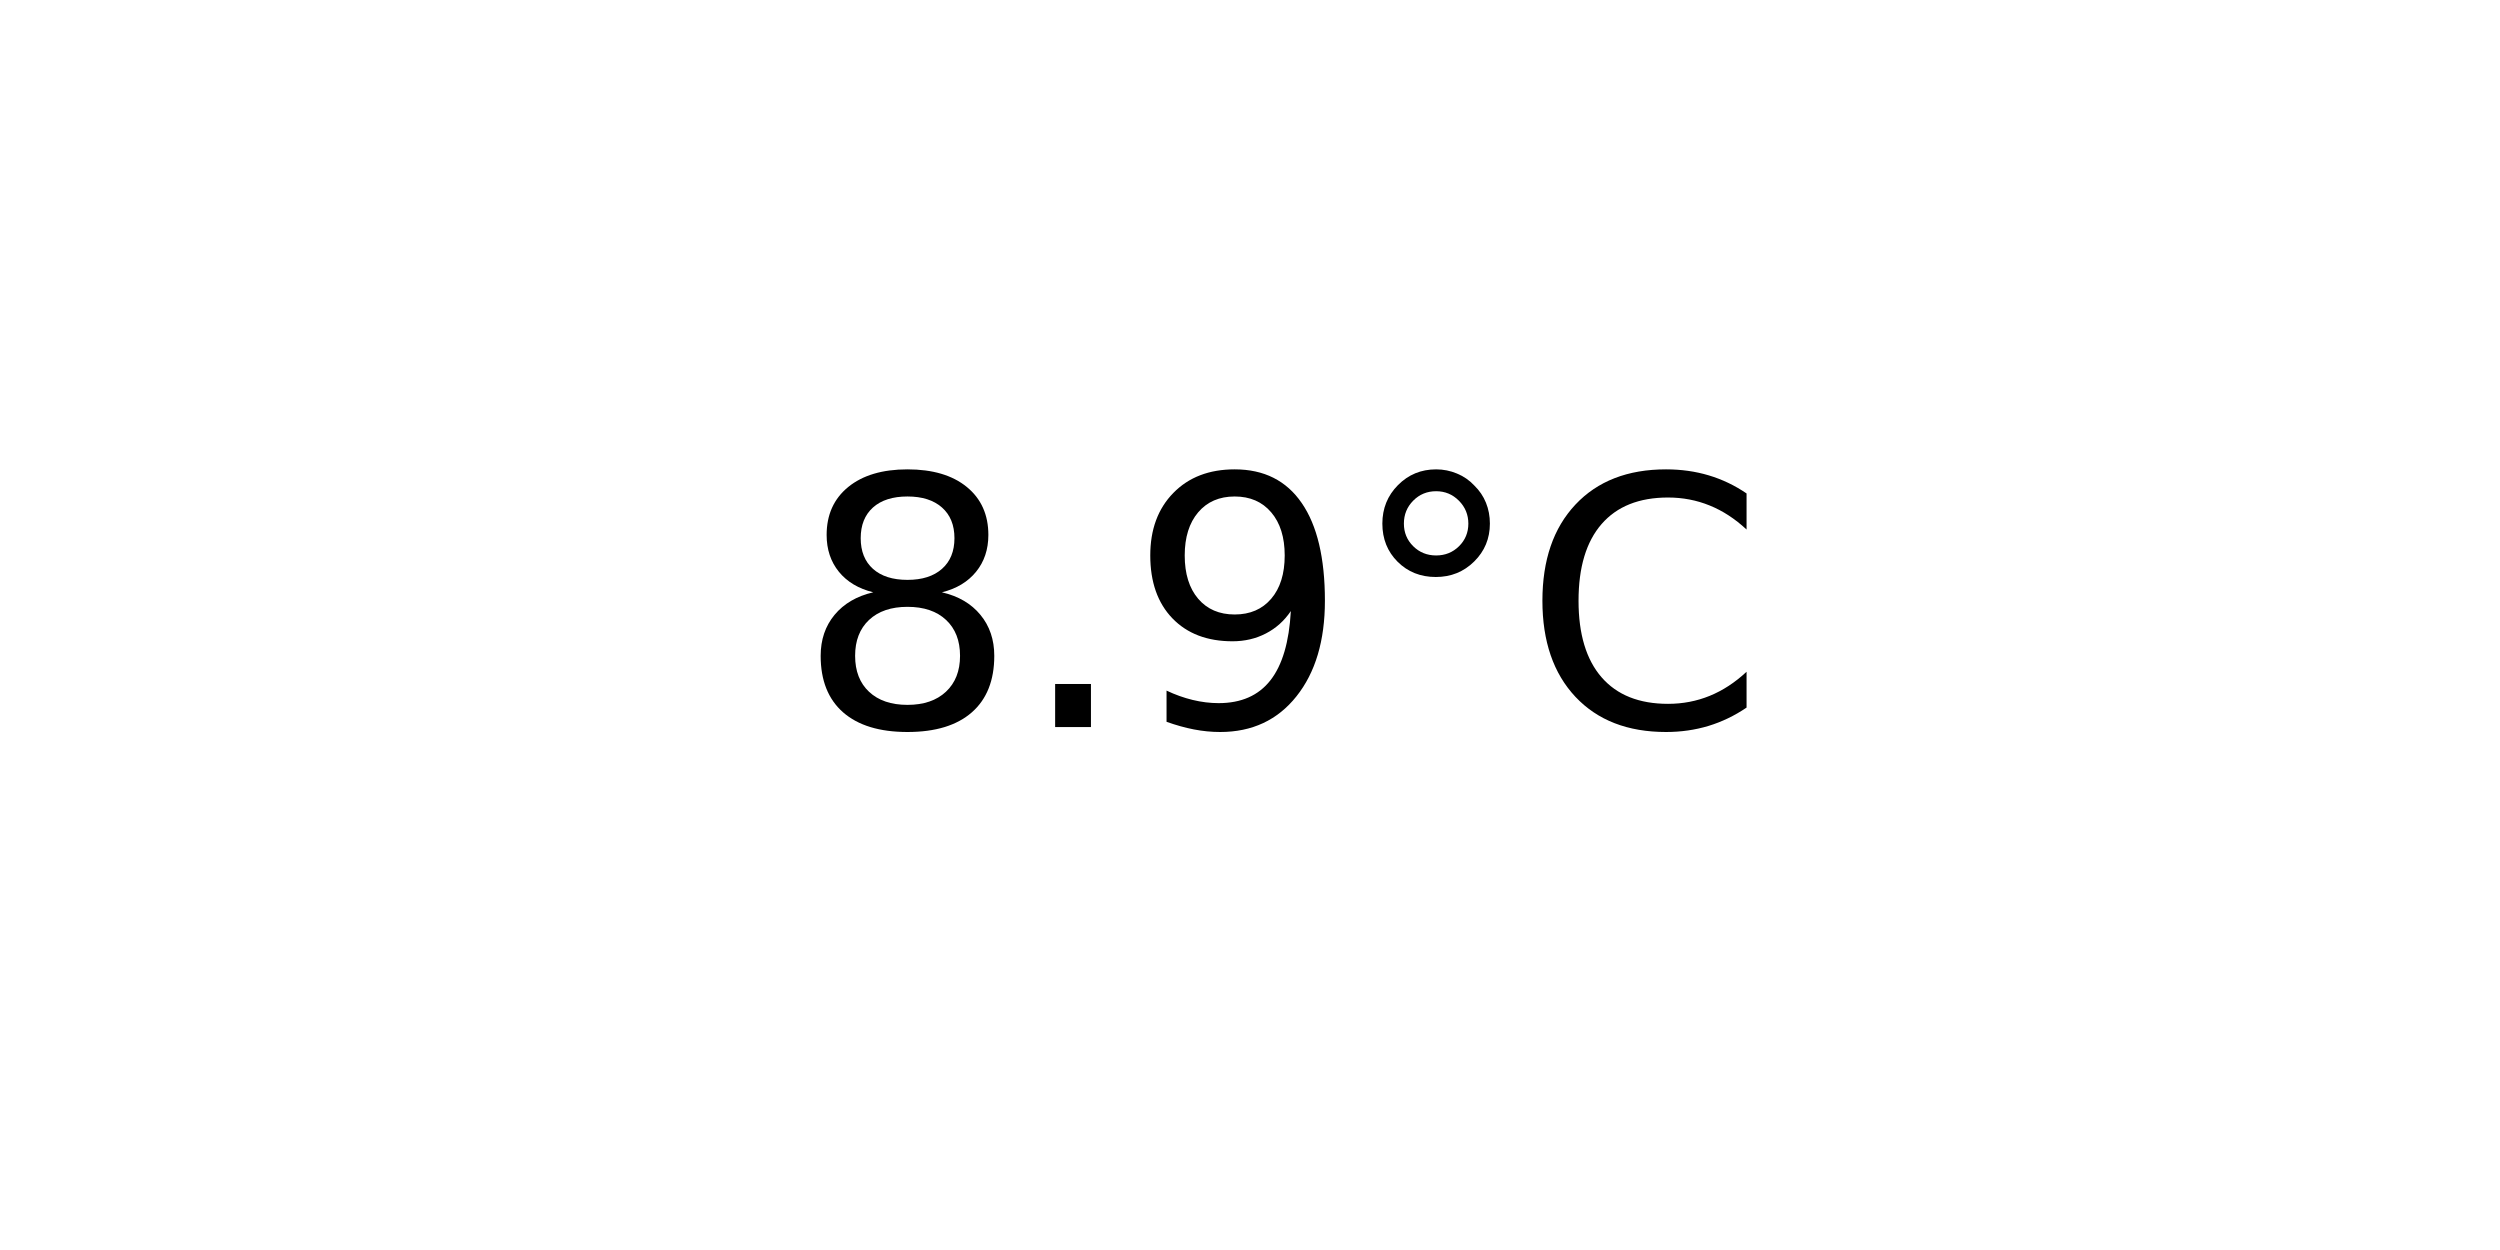
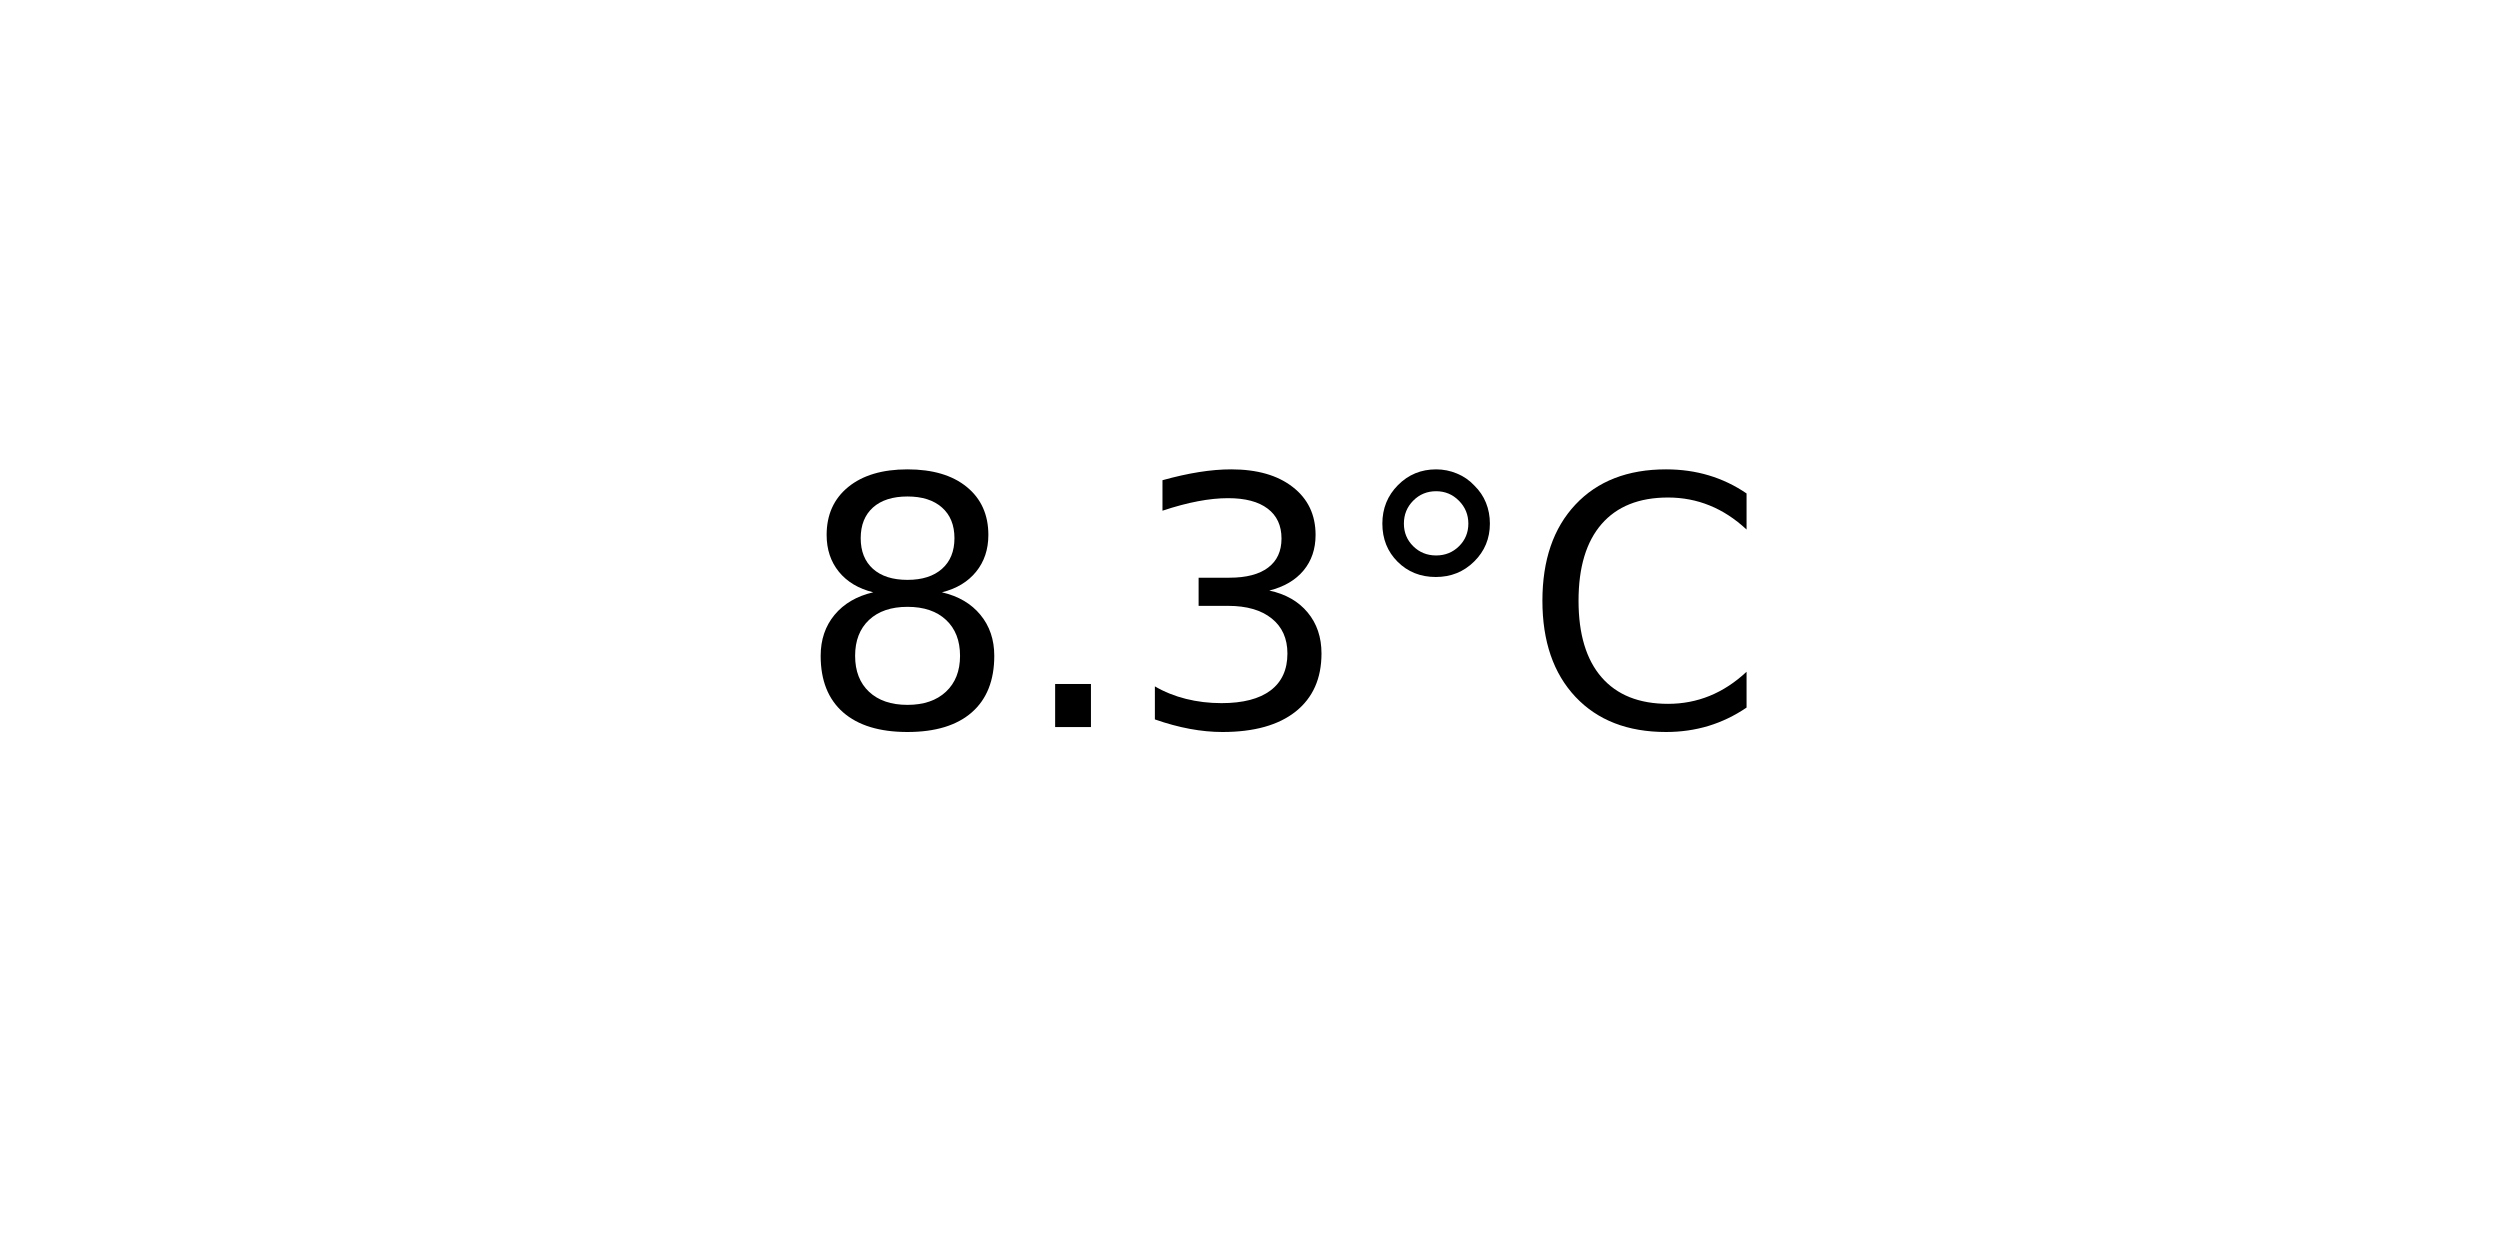
<svg xmlns="http://www.w3.org/2000/svg" xmlns:xlink="http://www.w3.org/1999/xlink" width="72pt" height="36pt" viewBox="0 0 72 36" version="1.1">
  <defs>
    <style type="text/css">*{stroke-linejoin: round; stroke-linecap: butt}</style>
  </defs>
  <g id="figure_1">
    <g id="axes_1">
      <g id="text_1">
        <g transform="translate(22.95703 20.93937) scale(0.1 -0.1)">
          <defs>
            <path id="DejaVuSans-38" d="M 2034 2216  Q 1584 2216 1326 1975  Q 1069 1734 1069 1313  Q 1069 891 1326 650  Q 1584 409 2034 409  Q 2484 409 2743 651  Q 3003 894 3003 1313  Q 3003 1734 2745 1975  Q 2488 2216 2034 2216  z M 1403 2484  Q 997 2584 770 2862  Q 544 3141 544 3541  Q 544 4100 942 4425  Q 1341 4750 2034 4750  Q 2731 4750 3128 4425  Q 3525 4100 3525 3541  Q 3525 3141 3298 2862  Q 3072 2584 2669 2484  Q 3125 2378 3379 2068  Q 3634 1759 3634 1313  Q 3634 634 3220 271  Q 2806 -91 2034 -91  Q 1263 -91 848 271  Q 434 634 434 1313  Q 434 1759 690 2068  Q 947 2378 1403 2484  z M 1172 3481  Q 1172 3119 1398 2916  Q 1625 2713 2034 2713  Q 2441 2713 2670 2916  Q 2900 3119 2900 3481  Q 2900 3844 2670 4047  Q 2441 4250 2034 4250  Q 1625 4250 1398 4047  Q 1172 3844 1172 3481  z " transform="scale(0.015625)" />
            <path id="DejaVuSans-2e" d="M 684 794  L 1344 794  L 1344 0  L 684 0  L 684 794  z " transform="scale(0.015625)" />
-             <path id="DejaVuSans-39" d="M 703 97  L 703 672  Q 941 559 1184 500  Q 1428 441 1663 441  Q 2288 441 2617 861  Q 2947 1281 2994 2138  Q 2813 1869 2534 1725  Q 2256 1581 1919 1581  Q 1219 1581 811 2004  Q 403 2428 403 3163  Q 403 3881 828 4315  Q 1253 4750 1959 4750  Q 2769 4750 3195 4129  Q 3622 3509 3622 2328  Q 3622 1225 3098 567  Q 2575 -91 1691 -91  Q 1453 -91 1209 -44  Q 966 3 703 97  z M 1959 2075  Q 2384 2075 2632 2365  Q 2881 2656 2881 3163  Q 2881 3666 2632 3958  Q 2384 4250 1959 4250  Q 1534 4250 1286 3958  Q 1038 3666 1038 3163  Q 1038 2656 1286 2365  Q 1534 2075 1959 2075  z " transform="scale(0.015625)" />
+             <path id="DejaVuSans-33" d="M 2597 2516  Q 3050 2419 3304 2112  Q 3559 1806 3559 1356  Q 3559 666 3084 287  Q 2609 -91 1734 -91  Q 1441 -91 1130 -33  Q 819 25 488 141  L 488 750  Q 750 597 1062 519  Q 1375 441 1716 441  Q 2309 441 2620 675  Q 2931 909 2931 1356  Q 2931 1769 2642 2001  Q 2353 2234 1838 2234  L 1294 2234  L 1294 2753  L 1863 2753  Q 2328 2753 2575 2939  Q 2822 3125 2822 3475  Q 2822 3834 2567 4026  Q 2313 4219 1838 4219  Q 1578 4219 1281 4162  Q 984 4106 628 3988  L 628 4550  Q 988 4650 1302 4700  Q 1616 4750 1894 4750  Q 2613 4750 3031 4423  Q 3450 4097 3450 3541  Q 3450 3153 3228 2886  Q 3006 2619 2597 2516  z " transform="scale(0.015625)" />
            <path id="DejaVuSans-b0" d="M 1600 4347  Q 1350 4347 1178 4173  Q 1006 4000 1006 3750  Q 1006 3503 1178 3333  Q 1350 3163 1600 3163  Q 1850 3163 2022 3333  Q 2194 3503 2194 3750  Q 2194 3997 2020 4172  Q 1847 4347 1600 4347  z M 1600 4750  Q 1800 4750 1984 4673  Q 2169 4597 2303 4453  Q 2447 4313 2519 4134  Q 2591 3956 2591 3750  Q 2591 3338 2302 3052  Q 2013 2766 1594 2766  Q 1172 2766 890 3047  Q 609 3328 609 3750  Q 609 4169 896 4459  Q 1184 4750 1600 4750  z " transform="scale(0.015625)" />
            <path id="DejaVuSans-43" d="M 4122 4306  L 4122 3641  Q 3803 3938 3442 4084  Q 3081 4231 2675 4231  Q 1875 4231 1450 3742  Q 1025 3253 1025 2328  Q 1025 1406 1450 917  Q 1875 428 2675 428  Q 3081 428 3442 575  Q 3803 722 4122 1019  L 4122 359  Q 3791 134 3420 21  Q 3050 -91 2638 -91  Q 1578 -91 968 557  Q 359 1206 359 2328  Q 359 3453 968 4101  Q 1578 4750 2638 4750  Q 3056 4750 3426 4639  Q 3797 4528 4122 4306  z " transform="scale(0.015625)" />
          </defs>
          <use xlink:href="#DejaVuSans-38" />
          <use xlink:href="#DejaVuSans-2e" x="63.623" />
-           <use xlink:href="#DejaVuSans-39" x="95.41" />
+           <use xlink:href="#DejaVuSans-33" x="95.41" />
          <use xlink:href="#DejaVuSans-b0" x="159.033" />
          <use xlink:href="#DejaVuSans-43" x="209.033" />
        </g>
      </g>
    </g>
  </g>
</svg>
